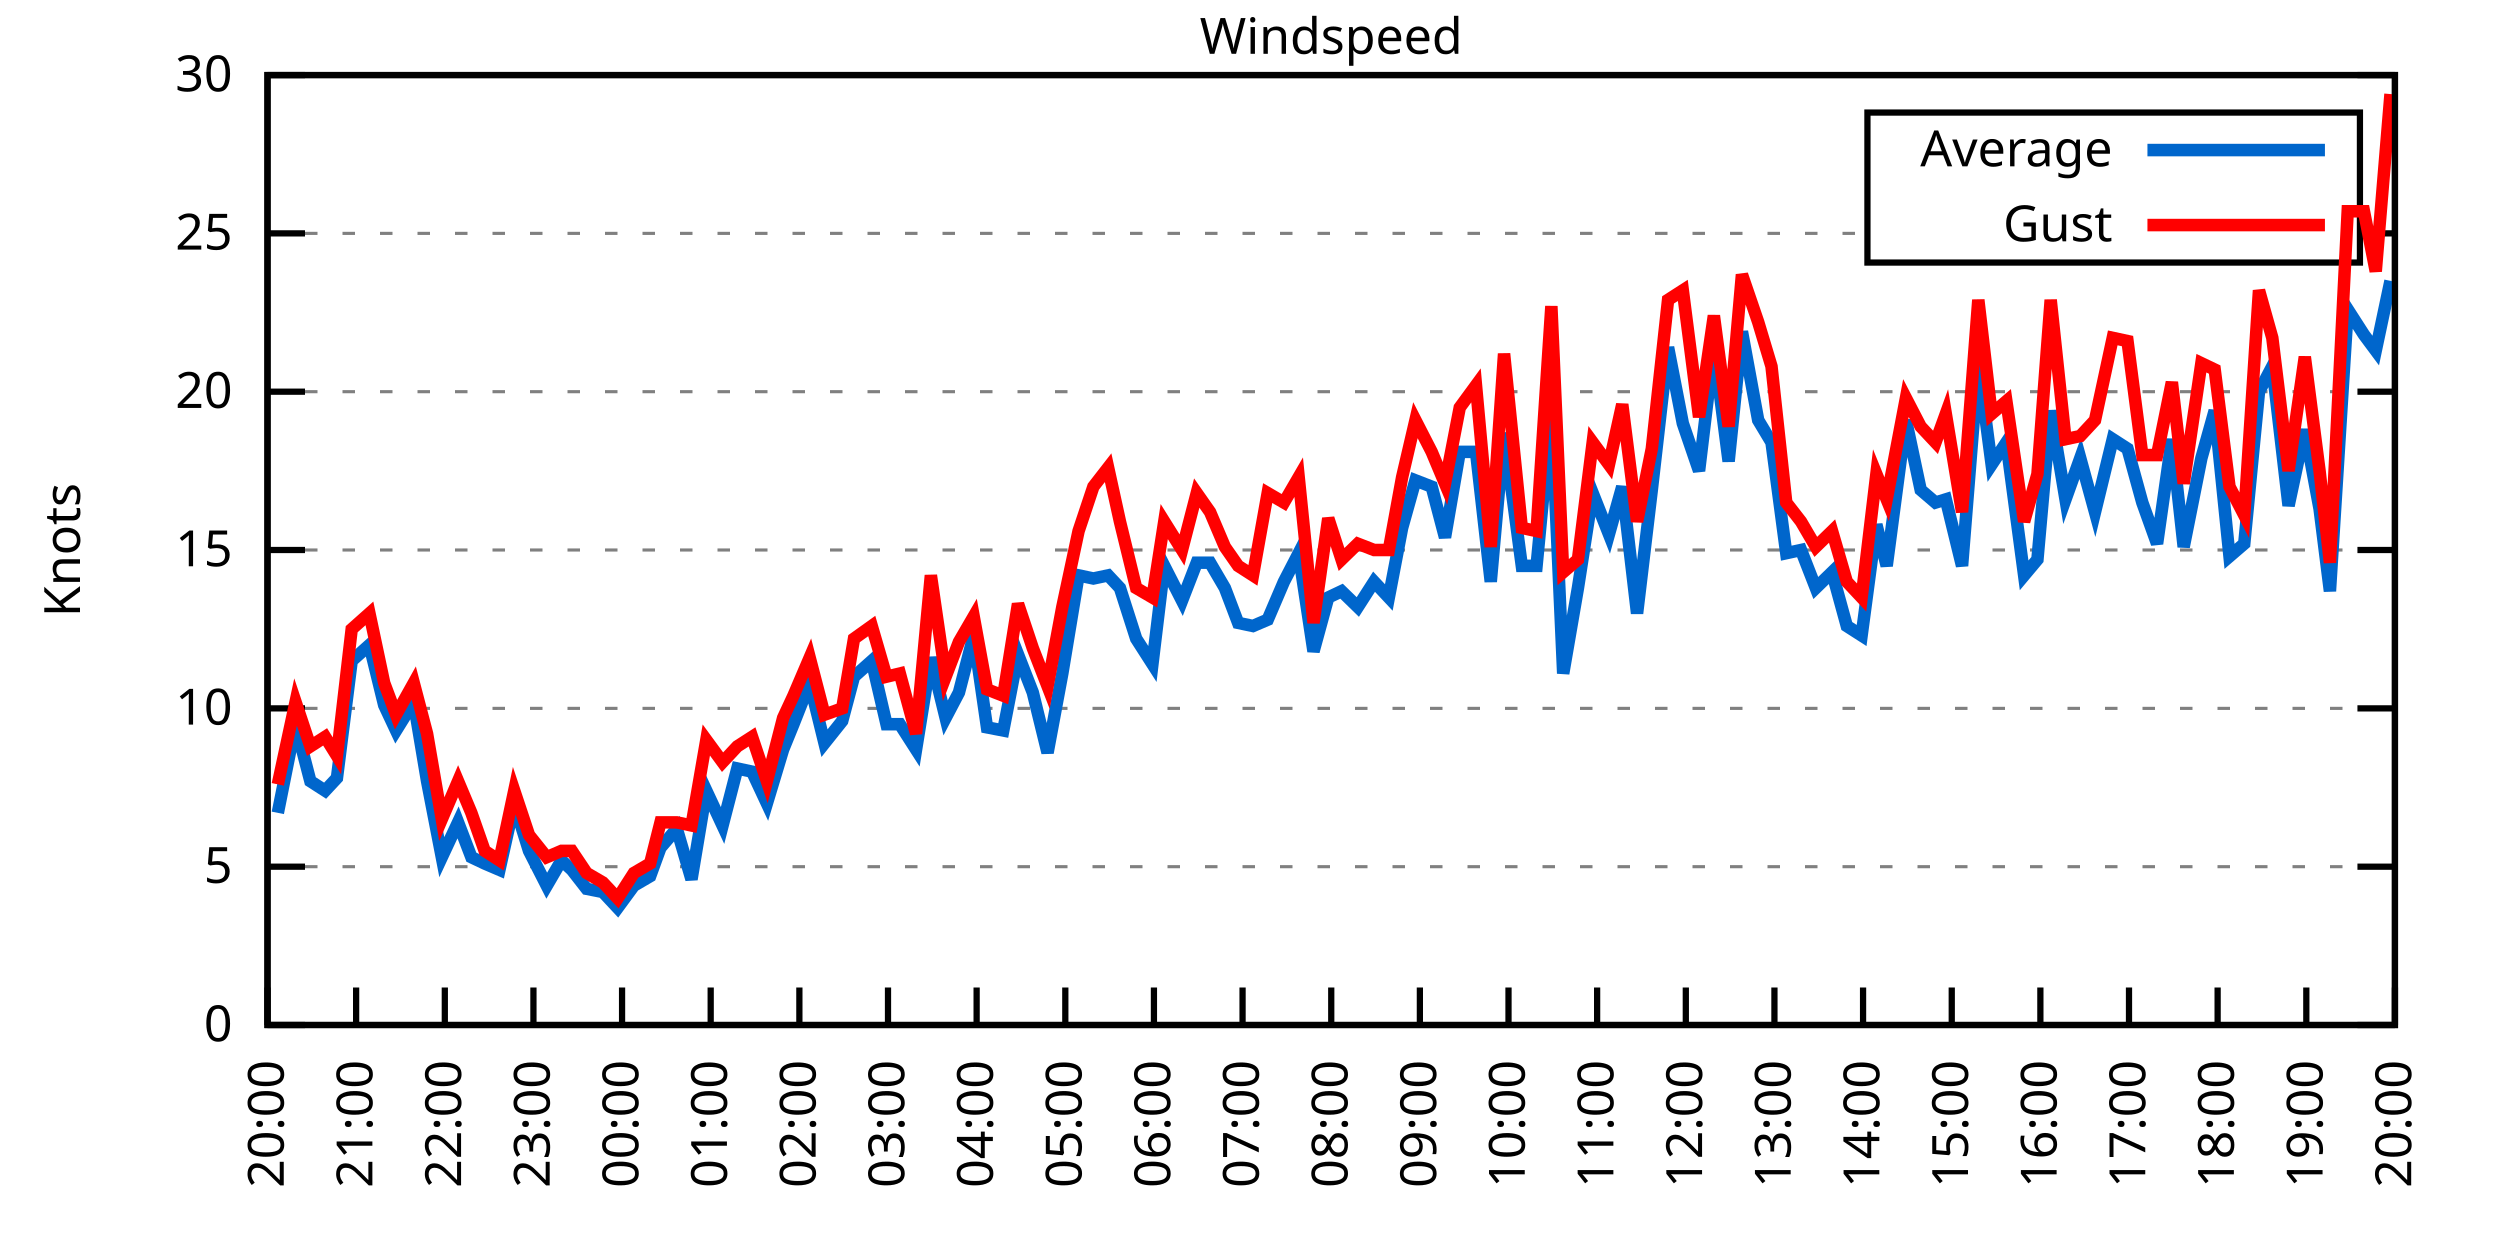
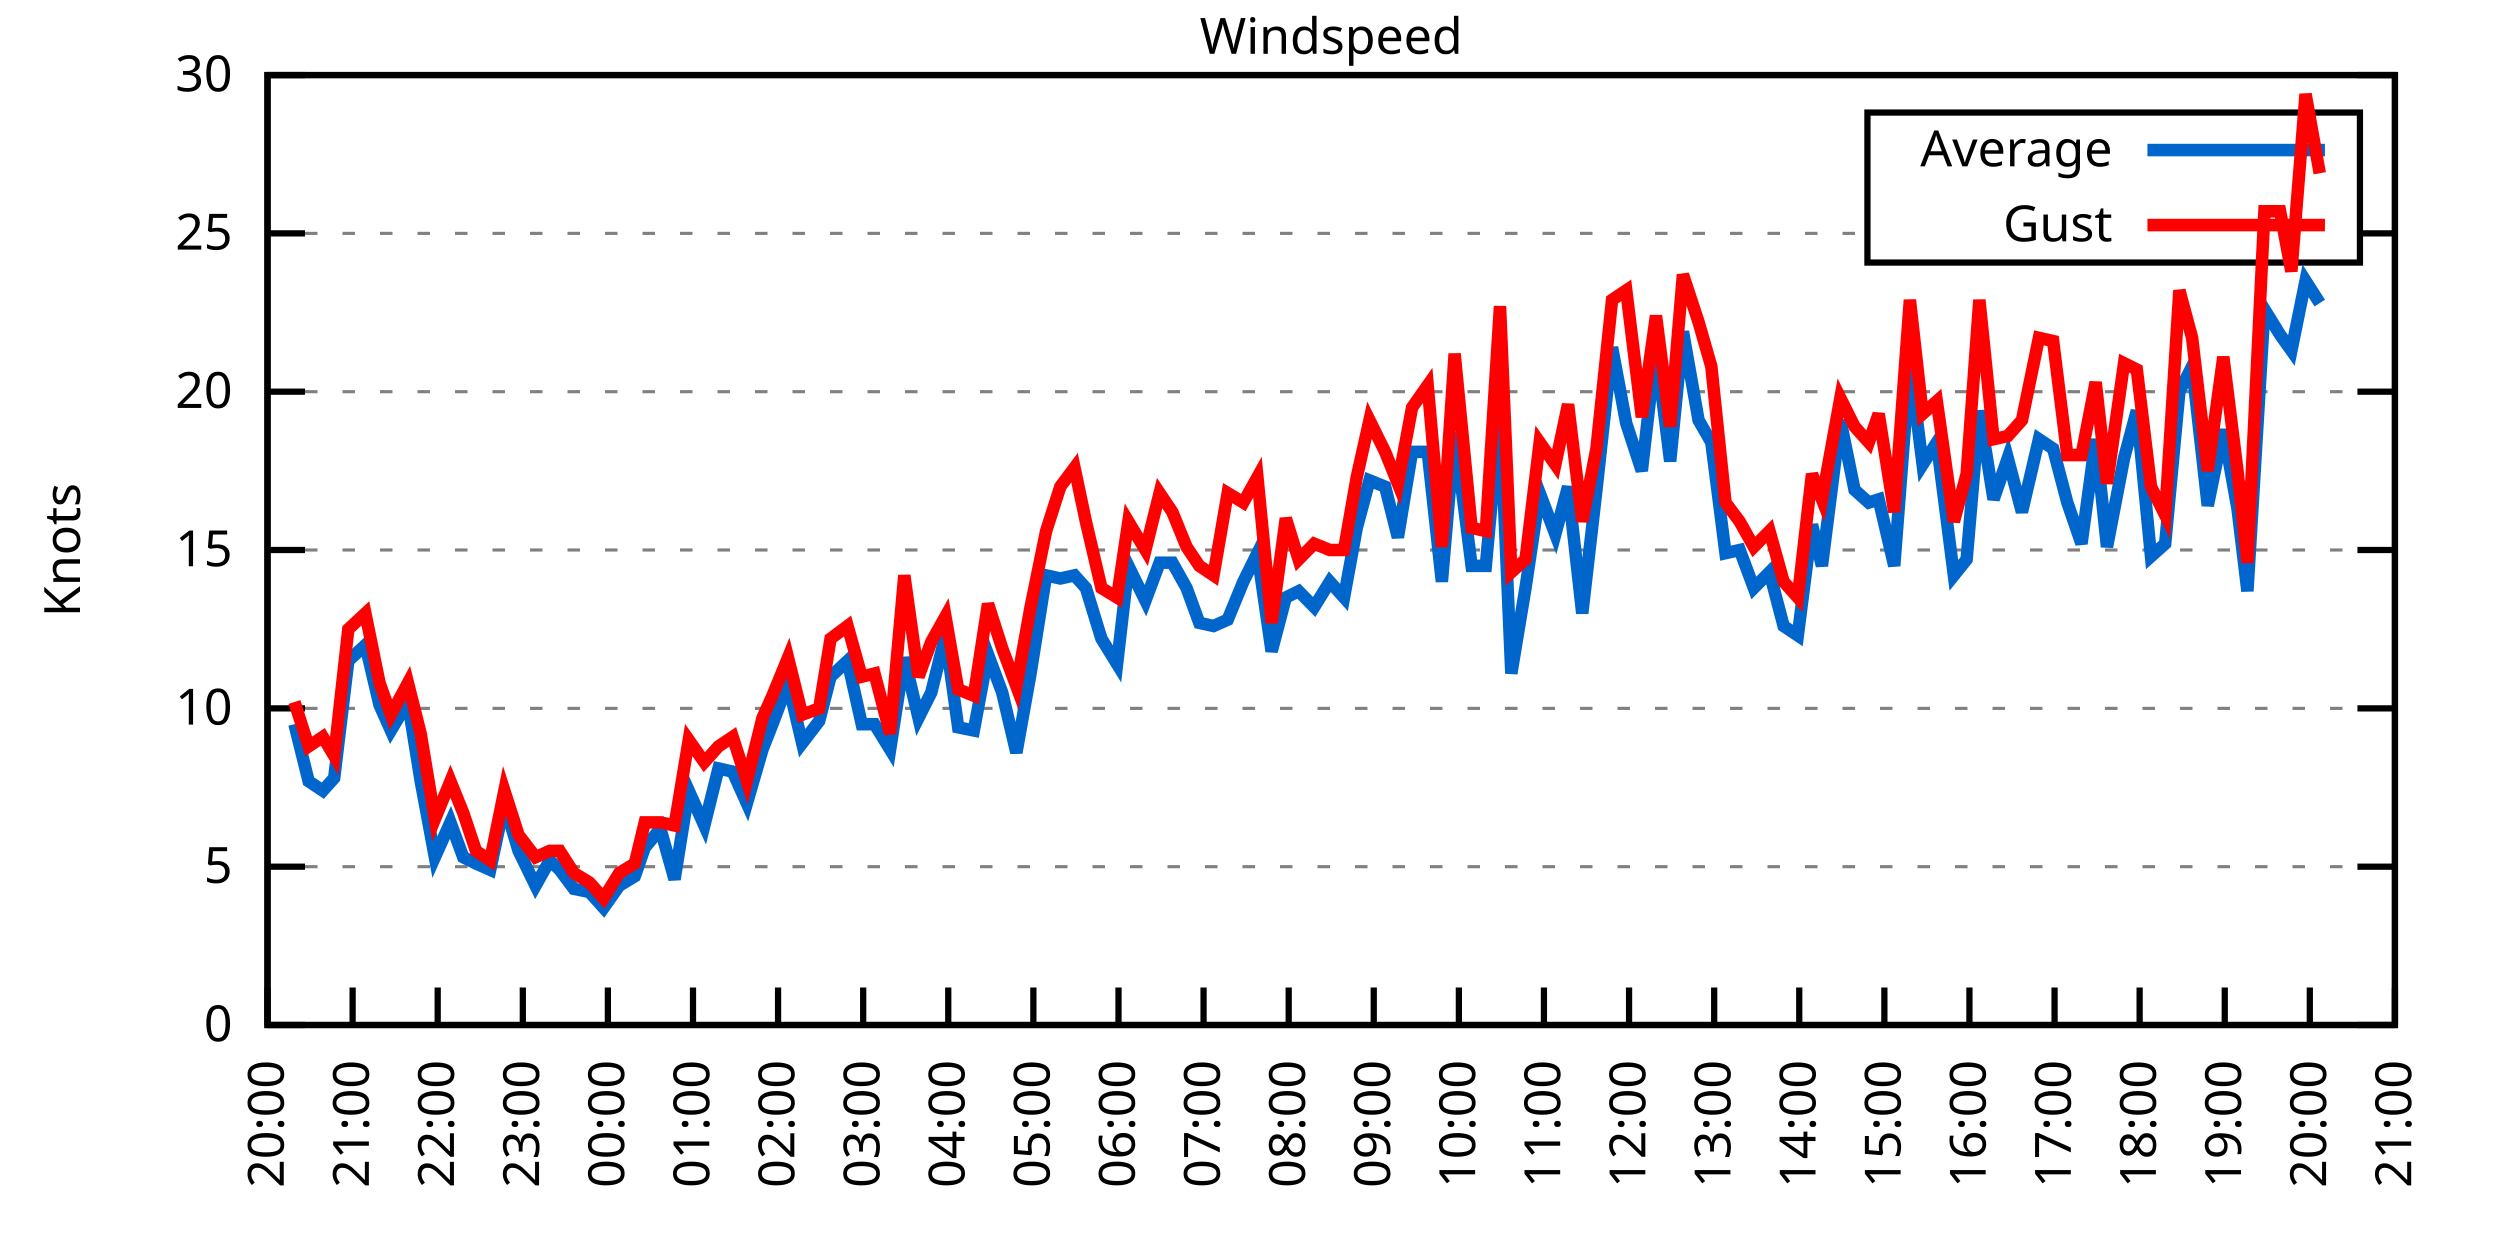
<svg xmlns="http://www.w3.org/2000/svg" xmlns:xlink="http://www.w3.org/1999/xlink" width="400" height="200" viewBox="0 0 400 200">
  <g id="gnuplot_canvas">
    <rect x="0" y="0" width="400" height="200" fill="none" />
    <defs>
      <circle id="gpDot" r="0.5" stroke-width="0.5" stroke="currentColor" />
      <path id="gpPt0" stroke-width="0.333" stroke="currentColor" d="M-1,0 h2 M0,-1 v2" />
      <path id="gpPt1" stroke-width="0.333" stroke="currentColor" d="M-1,-1 L1,1 M1,-1 L-1,1" />
      <path id="gpPt2" stroke-width="0.333" stroke="currentColor" d="M-1,0 L1,0 M0,-1 L0,1 M-1,-1 L1,1 M-1,1 L1,-1" />
      <rect id="gpPt3" stroke-width="0.333" stroke="currentColor" x="-1" y="-1" width="2" height="2" />
      <rect id="gpPt4" stroke-width="0.333" stroke="currentColor" fill="currentColor" x="-1" y="-1" width="2" height="2" />
      <circle id="gpPt5" stroke-width="0.333" stroke="currentColor" cx="0" cy="0" r="1" />
      <use xlink:href="#gpPt5" id="gpPt6" fill="currentColor" stroke="none" />
      <path id="gpPt7" stroke-width="0.333" stroke="currentColor" d="M0,-1.33 L-1.33,0.67 L1.33,0.67 z" />
      <use xlink:href="#gpPt7" id="gpPt8" fill="currentColor" stroke="none" />
      <use xlink:href="#gpPt7" id="gpPt9" stroke="currentColor" transform="rotate(180)" />
      <use xlink:href="#gpPt9" id="gpPt10" fill="currentColor" stroke="none" />
      <use xlink:href="#gpPt3" id="gpPt11" stroke="currentColor" transform="rotate(45)" />
      <use xlink:href="#gpPt11" id="gpPt12" fill="currentColor" stroke="none" />
      <path id="gpPt13" stroke-width="0.333" stroke="currentColor" d="M0,1.330 L1.265,0.411 L0.782,-1.067 L-0.782,-1.076 L-1.265,0.411 z" />
      <use xlink:href="#gpPt13" id="gpPt14" fill="currentColor" stroke="none" />
      <filter id="textbox" filterUnits="objectBoundingBox" x="0" y="0" height="1" width="1">
        <feFlood flood-color="white" flood-opacity="1" result="bgnd" />
        <feComposite in="SourceGraphic" in2="bgnd" operator="atop" />
      </filter>
      <filter id="greybox" filterUnits="objectBoundingBox" x="0" y="0" height="1" width="1">
        <feFlood flood-color="lightgrey" flood-opacity="1" result="grey" />
        <feComposite in="SourceGraphic" in2="grey" operator="atop" />
      </filter>
    </defs>
    <g fill="none" color="white" stroke="currentColor" stroke-width="1.00" stroke-linecap="butt" stroke-linejoin="miter">
</g>
    <g fill="none" color="black" stroke="currentColor" stroke-width="1.00" stroke-linecap="butt" stroke-linejoin="miter">
      <g stroke="none" shape-rendering="crispEdges">
        <polygon fill="rgb(255, 255, 255)" points="42.80,164.00 383.18,164.00 383.18,12.02 42.80,12.02 " />
      </g>
    </g>
    <g fill="none" color="black" stroke="currentColor" stroke-width="1.00" stroke-linecap="butt" stroke-linejoin="miter">
</g>
    <g fill="none" color="black" stroke="black" stroke-width="0.50" stroke-linecap="butt" stroke-linejoin="miter">
</g>
    <g fill="none" color="gray" stroke="currentColor" stroke-width="0.50" stroke-linecap="butt" stroke-linejoin="miter">
      <path stroke="gray" stroke-dasharray="2,4" class="gridline" d="M42.80,164.00 L383.19,164.00  " />
    </g>
    <g fill="none" color="gray" stroke="gray" stroke-width="1.00" stroke-linecap="butt" stroke-linejoin="miter">
</g>
    <g fill="none" color="black" stroke="currentColor" stroke-width="1.00" stroke-linecap="butt" stroke-linejoin="miter">
      <path stroke="black" d="M42.80,164.00 L48.80,164.00 M383.19,164.00 L377.19,164.00  " />
      <g transform="translate(37.20,166.60)" stroke="none" fill="black" font-family="Sans" font-size="8.00" text-anchor="end">
        <text>
          <tspan font-family="Sans"> 0</tspan>
        </text>
      </g>
    </g>
    <g fill="none" color="black" stroke="currentColor" stroke-width="1.00" stroke-linecap="butt" stroke-linejoin="miter">
</g>
    <g fill="none" color="black" stroke="black" stroke-width="0.50" stroke-linecap="butt" stroke-linejoin="miter">
</g>
    <g fill="none" color="gray" stroke="currentColor" stroke-width="0.50" stroke-linecap="butt" stroke-linejoin="miter">
      <path stroke="gray" stroke-dasharray="2,4" class="gridline" d="M42.80,138.67 L383.19,138.67  " />
    </g>
    <g fill="none" color="gray" stroke="gray" stroke-width="1.00" stroke-linecap="butt" stroke-linejoin="miter">
</g>
    <g fill="none" color="black" stroke="currentColor" stroke-width="1.00" stroke-linecap="butt" stroke-linejoin="miter">
      <path stroke="black" d="M42.80,138.67 L48.80,138.67 M383.19,138.67 L377.19,138.67  " />
      <g transform="translate(37.20,141.27)" stroke="none" fill="black" font-family="Sans" font-size="8.00" text-anchor="end">
        <text>
          <tspan font-family="Sans"> 5</tspan>
        </text>
      </g>
    </g>
    <g fill="none" color="black" stroke="currentColor" stroke-width="1.00" stroke-linecap="butt" stroke-linejoin="miter">
</g>
    <g fill="none" color="black" stroke="black" stroke-width="0.50" stroke-linecap="butt" stroke-linejoin="miter">
</g>
    <g fill="none" color="gray" stroke="currentColor" stroke-width="0.50" stroke-linecap="butt" stroke-linejoin="miter">
      <path stroke="gray" stroke-dasharray="2,4" class="gridline" d="M42.80,113.34 L383.19,113.34  " />
    </g>
    <g fill="none" color="gray" stroke="gray" stroke-width="1.00" stroke-linecap="butt" stroke-linejoin="miter">
</g>
    <g fill="none" color="black" stroke="currentColor" stroke-width="1.00" stroke-linecap="butt" stroke-linejoin="miter">
      <path stroke="black" d="M42.80,113.34 L48.80,113.34 M383.19,113.34 L377.19,113.34  " />
      <g transform="translate(37.20,115.94)" stroke="none" fill="black" font-family="Sans" font-size="8.00" text-anchor="end">
        <text>
          <tspan font-family="Sans"> 10</tspan>
        </text>
      </g>
    </g>
    <g fill="none" color="black" stroke="currentColor" stroke-width="1.00" stroke-linecap="butt" stroke-linejoin="miter">
</g>
    <g fill="none" color="black" stroke="black" stroke-width="0.50" stroke-linecap="butt" stroke-linejoin="miter">
</g>
    <g fill="none" color="gray" stroke="currentColor" stroke-width="0.50" stroke-linecap="butt" stroke-linejoin="miter">
      <path stroke="gray" stroke-dasharray="2,4" class="gridline" d="M42.80,88.00 L383.19,88.00  " />
    </g>
    <g fill="none" color="gray" stroke="gray" stroke-width="1.00" stroke-linecap="butt" stroke-linejoin="miter">
</g>
    <g fill="none" color="black" stroke="currentColor" stroke-width="1.00" stroke-linecap="butt" stroke-linejoin="miter">
      <path stroke="black" d="M42.80,88.00 L48.80,88.00 M383.19,88.00 L377.19,88.00  " />
      <g transform="translate(37.20,90.60)" stroke="none" fill="black" font-family="Sans" font-size="8.00" text-anchor="end">
        <text>
          <tspan font-family="Sans"> 15</tspan>
        </text>
      </g>
    </g>
    <g fill="none" color="black" stroke="currentColor" stroke-width="1.00" stroke-linecap="butt" stroke-linejoin="miter">
</g>
    <g fill="none" color="black" stroke="black" stroke-width="0.50" stroke-linecap="butt" stroke-linejoin="miter">
</g>
    <g fill="none" color="gray" stroke="currentColor" stroke-width="0.50" stroke-linecap="butt" stroke-linejoin="miter">
      <path stroke="gray" stroke-dasharray="2,4" class="gridline" d="M42.80,62.67 L383.19,62.67  " />
    </g>
    <g fill="none" color="gray" stroke="gray" stroke-width="1.00" stroke-linecap="butt" stroke-linejoin="miter">
</g>
    <g fill="none" color="black" stroke="currentColor" stroke-width="1.00" stroke-linecap="butt" stroke-linejoin="miter">
      <path stroke="black" d="M42.80,62.67 L48.80,62.67 M383.19,62.67 L377.19,62.67  " />
      <g transform="translate(37.20,65.27)" stroke="none" fill="black" font-family="Sans" font-size="8.00" text-anchor="end">
        <text>
          <tspan font-family="Sans"> 20</tspan>
        </text>
      </g>
    </g>
    <g fill="none" color="black" stroke="currentColor" stroke-width="1.00" stroke-linecap="butt" stroke-linejoin="miter">
</g>
    <g fill="none" color="black" stroke="black" stroke-width="0.50" stroke-linecap="butt" stroke-linejoin="miter">
</g>
    <g fill="none" color="gray" stroke="currentColor" stroke-width="0.50" stroke-linecap="butt" stroke-linejoin="miter">
      <path stroke="gray" stroke-dasharray="2,4" class="gridline" d="M42.80,37.34 L298.79,37.34 M377.59,37.34 L383.19,37.34  " />
    </g>
    <g fill="none" color="gray" stroke="gray" stroke-width="1.00" stroke-linecap="butt" stroke-linejoin="miter">
</g>
    <g fill="none" color="black" stroke="currentColor" stroke-width="1.00" stroke-linecap="butt" stroke-linejoin="miter">
      <path stroke="black" d="M42.80,37.34 L48.80,37.34 M383.19,37.34 L377.19,37.34  " />
      <g transform="translate(37.20,39.94)" stroke="none" fill="black" font-family="Sans" font-size="8.00" text-anchor="end">
        <text>
          <tspan font-family="Sans"> 25</tspan>
        </text>
      </g>
    </g>
    <g fill="none" color="black" stroke="currentColor" stroke-width="1.00" stroke-linecap="butt" stroke-linejoin="miter">
</g>
    <g fill="none" color="black" stroke="black" stroke-width="0.50" stroke-linecap="butt" stroke-linejoin="miter">
</g>
    <g fill="none" color="gray" stroke="currentColor" stroke-width="0.50" stroke-linecap="butt" stroke-linejoin="miter">
      <path stroke="gray" stroke-dasharray="2,4" class="gridline" d="M42.80,12.01 L383.19,12.01  " />
    </g>
    <g fill="none" color="gray" stroke="gray" stroke-width="1.00" stroke-linecap="butt" stroke-linejoin="miter">
</g>
    <g fill="none" color="black" stroke="currentColor" stroke-width="1.00" stroke-linecap="butt" stroke-linejoin="miter">
      <path stroke="black" d="M42.80,12.01 L48.80,12.01 M383.19,12.01 L377.19,12.01  " />
      <g transform="translate(37.20,14.61)" stroke="none" fill="black" font-family="Sans" font-size="8.00" text-anchor="end">
        <text>
          <tspan font-family="Sans"> 30</tspan>
        </text>
      </g>
    </g>
    <g fill="none" color="black" stroke="currentColor" stroke-width="1.00" stroke-linecap="butt" stroke-linejoin="miter">
      <path stroke="black" d="M42.80,164.00 L42.80,158.00  " />
      <g transform="translate(45.40,169.60) rotate(270.00)" stroke="none" fill="black" font-family="Sans" font-size="8.00" text-anchor="end">
        <text>
          <tspan font-family="Sans">20:00</tspan>
        </text>
      </g>
    </g>
    <g fill="none" color="black" stroke="currentColor" stroke-width="1.00" stroke-linecap="butt" stroke-linejoin="miter">
-       <path stroke="black" d="M56.98,164.00 L56.98,158.00  " />
-       <g transform="translate(59.58,169.60) rotate(270.00)" stroke="none" fill="black" font-family="Sans" font-size="8.00" text-anchor="end">
+       <path stroke="black" d="M56.42,164.00 L56.42,158.00  " />
+       <g transform="translate(59.02,169.60) rotate(270.00)" stroke="none" fill="black" font-family="Sans" font-size="8.00" text-anchor="end">
        <text>
          <tspan font-family="Sans">21:00</tspan>
        </text>
      </g>
    </g>
    <g fill="none" color="black" stroke="currentColor" stroke-width="1.00" stroke-linecap="butt" stroke-linejoin="miter">
-       <path stroke="black" d="M71.17,164.00 L71.17,158.00  " />
-       <g transform="translate(73.77,169.60) rotate(270.00)" stroke="none" fill="black" font-family="Sans" font-size="8.00" text-anchor="end">
+       <path stroke="black" d="M70.03,164.00 L70.03,158.00  " />
+       <g transform="translate(72.63,169.60) rotate(270.00)" stroke="none" fill="black" font-family="Sans" font-size="8.00" text-anchor="end">
        <text>
          <tspan font-family="Sans">22:00</tspan>
        </text>
      </g>
    </g>
    <g fill="none" color="black" stroke="currentColor" stroke-width="1.00" stroke-linecap="butt" stroke-linejoin="miter">
-       <path stroke="black" d="M85.35,164.00 L85.35,158.00  " />
-       <g transform="translate(87.95,169.60) rotate(270.00)" stroke="none" fill="black" font-family="Sans" font-size="8.00" text-anchor="end">
+       <path stroke="black" d="M83.65,164.00 L83.65,158.00  " />
+       <g transform="translate(86.25,169.60) rotate(270.00)" stroke="none" fill="black" font-family="Sans" font-size="8.00" text-anchor="end">
        <text>
          <tspan font-family="Sans">23:00</tspan>
        </text>
      </g>
    </g>
    <g fill="none" color="black" stroke="currentColor" stroke-width="1.00" stroke-linecap="butt" stroke-linejoin="miter">
-       <path stroke="black" d="M99.53,164.00 L99.53,158.00  " />
-       <g transform="translate(102.13,169.60) rotate(270.00)" stroke="none" fill="black" font-family="Sans" font-size="8.00" text-anchor="end">
+       <path stroke="black" d="M97.26,164.00 L97.26,158.00  " />
+       <g transform="translate(99.86,169.60) rotate(270.00)" stroke="none" fill="black" font-family="Sans" font-size="8.00" text-anchor="end">
        <text>
          <tspan font-family="Sans">00:00</tspan>
        </text>
      </g>
    </g>
    <g fill="none" color="black" stroke="currentColor" stroke-width="1.00" stroke-linecap="butt" stroke-linejoin="miter">
-       <path stroke="black" d="M113.71,164.00 L113.71,158.00  " />
-       <g transform="translate(116.31,169.60) rotate(270.00)" stroke="none" fill="black" font-family="Sans" font-size="8.00" text-anchor="end">
+       <path stroke="black" d="M110.88,164.00 L110.88,158.00  " />
+       <g transform="translate(113.48,169.60) rotate(270.00)" stroke="none" fill="black" font-family="Sans" font-size="8.00" text-anchor="end">
        <text>
          <tspan font-family="Sans">01:00</tspan>
        </text>
      </g>
    </g>
    <g fill="none" color="black" stroke="currentColor" stroke-width="1.00" stroke-linecap="butt" stroke-linejoin="miter">
-       <path stroke="black" d="M127.90,164.00 L127.90,158.00  " />
-       <g transform="translate(130.50,169.60) rotate(270.00)" stroke="none" fill="black" font-family="Sans" font-size="8.00" text-anchor="end">
+       <path stroke="black" d="M124.49,164.00 L124.49,158.00  " />
+       <g transform="translate(127.09,169.60) rotate(270.00)" stroke="none" fill="black" font-family="Sans" font-size="8.00" text-anchor="end">
        <text>
          <tspan font-family="Sans">02:00</tspan>
        </text>
      </g>
    </g>
    <g fill="none" color="black" stroke="currentColor" stroke-width="1.00" stroke-linecap="butt" stroke-linejoin="miter">
-       <path stroke="black" d="M142.08,164.00 L142.08,158.00  " />
-       <g transform="translate(144.68,169.60) rotate(270.00)" stroke="none" fill="black" font-family="Sans" font-size="8.00" text-anchor="end">
+       <path stroke="black" d="M138.11,164.00 L138.11,158.00  " />
+       <g transform="translate(140.71,169.60) rotate(270.00)" stroke="none" fill="black" font-family="Sans" font-size="8.00" text-anchor="end">
        <text>
          <tspan font-family="Sans">03:00</tspan>
        </text>
      </g>
    </g>
    <g fill="none" color="black" stroke="currentColor" stroke-width="1.00" stroke-linecap="butt" stroke-linejoin="miter">
-       <path stroke="black" d="M156.26,164.00 L156.26,158.00  " />
-       <g transform="translate(158.86,169.60) rotate(270.00)" stroke="none" fill="black" font-family="Sans" font-size="8.00" text-anchor="end">
+       <path stroke="black" d="M151.72,164.00 L151.72,158.00  " />
+       <g transform="translate(154.32,169.60) rotate(270.00)" stroke="none" fill="black" font-family="Sans" font-size="8.00" text-anchor="end">
        <text>
          <tspan font-family="Sans">04:00</tspan>
        </text>
      </g>
    </g>
    <g fill="none" color="black" stroke="currentColor" stroke-width="1.00" stroke-linecap="butt" stroke-linejoin="miter">
-       <path stroke="black" d="M170.45,164.00 L170.45,158.00  " />
-       <g transform="translate(173.05,169.60) rotate(270.00)" stroke="none" fill="black" font-family="Sans" font-size="8.00" text-anchor="end">
+       <path stroke="black" d="M165.34,164.00 L165.34,158.00  " />
+       <g transform="translate(167.94,169.60) rotate(270.00)" stroke="none" fill="black" font-family="Sans" font-size="8.00" text-anchor="end">
        <text>
          <tspan font-family="Sans">05:00</tspan>
        </text>
      </g>
    </g>
    <g fill="none" color="black" stroke="currentColor" stroke-width="1.00" stroke-linecap="butt" stroke-linejoin="miter">
-       <path stroke="black" d="M184.63,164.00 L184.63,158.00  " />
-       <g transform="translate(187.23,169.60) rotate(270.00)" stroke="none" fill="black" font-family="Sans" font-size="8.00" text-anchor="end">
+       <path stroke="black" d="M178.96,164.00 L178.96,158.00  " />
+       <g transform="translate(181.56,169.60) rotate(270.00)" stroke="none" fill="black" font-family="Sans" font-size="8.00" text-anchor="end">
        <text>
          <tspan font-family="Sans">06:00</tspan>
        </text>
      </g>
    </g>
    <g fill="none" color="black" stroke="currentColor" stroke-width="1.00" stroke-linecap="butt" stroke-linejoin="miter">
-       <path stroke="black" d="M198.81,164.00 L198.81,158.00  " />
-       <g transform="translate(201.41,169.60) rotate(270.00)" stroke="none" fill="black" font-family="Sans" font-size="8.00" text-anchor="end">
+       <path stroke="black" d="M192.57,164.00 L192.57,158.00  " />
+       <g transform="translate(195.17,169.60) rotate(270.00)" stroke="none" fill="black" font-family="Sans" font-size="8.00" text-anchor="end">
        <text>
          <tspan font-family="Sans">07:00</tspan>
        </text>
      </g>
    </g>
    <g fill="none" color="black" stroke="currentColor" stroke-width="1.00" stroke-linecap="butt" stroke-linejoin="miter">
-       <path stroke="black" d="M213.00,164.00 L213.00,158.00  " />
-       <g transform="translate(215.60,169.60) rotate(270.00)" stroke="none" fill="black" font-family="Sans" font-size="8.00" text-anchor="end">
+       <path stroke="black" d="M206.19,164.00 L206.19,158.00  " />
+       <g transform="translate(208.79,169.60) rotate(270.00)" stroke="none" fill="black" font-family="Sans" font-size="8.00" text-anchor="end">
        <text>
          <tspan font-family="Sans">08:00</tspan>
        </text>
      </g>
    </g>
    <g fill="none" color="black" stroke="currentColor" stroke-width="1.00" stroke-linecap="butt" stroke-linejoin="miter">
-       <path stroke="black" d="M227.18,164.00 L227.18,158.00  " />
-       <g transform="translate(229.78,169.60) rotate(270.00)" stroke="none" fill="black" font-family="Sans" font-size="8.00" text-anchor="end">
+       <path stroke="black" d="M219.80,164.00 L219.80,158.00  " />
+       <g transform="translate(222.40,169.60) rotate(270.00)" stroke="none" fill="black" font-family="Sans" font-size="8.00" text-anchor="end">
        <text>
          <tspan font-family="Sans">09:00</tspan>
        </text>
      </g>
    </g>
    <g fill="none" color="black" stroke="currentColor" stroke-width="1.00" stroke-linecap="butt" stroke-linejoin="miter">
-       <path stroke="black" d="M241.36,164.00 L241.36,158.00  " />
-       <g transform="translate(243.96,169.60) rotate(270.00)" stroke="none" fill="black" font-family="Sans" font-size="8.00" text-anchor="end">
+       <path stroke="black" d="M233.42,164.00 L233.42,158.00  " />
+       <g transform="translate(236.02,169.60) rotate(270.00)" stroke="none" fill="black" font-family="Sans" font-size="8.00" text-anchor="end">
        <text>
          <tspan font-family="Sans">10:00</tspan>
        </text>
      </g>
    </g>
    <g fill="none" color="black" stroke="currentColor" stroke-width="1.00" stroke-linecap="butt" stroke-linejoin="miter">
-       <path stroke="black" d="M255.54,164.00 L255.54,158.00  " />
-       <g transform="translate(258.14,169.60) rotate(270.00)" stroke="none" fill="black" font-family="Sans" font-size="8.00" text-anchor="end">
+       <path stroke="black" d="M247.03,164.00 L247.03,158.00  " />
+       <g transform="translate(249.63,169.60) rotate(270.00)" stroke="none" fill="black" font-family="Sans" font-size="8.00" text-anchor="end">
        <text>
          <tspan font-family="Sans">11:00</tspan>
        </text>
      </g>
    </g>
    <g fill="none" color="black" stroke="currentColor" stroke-width="1.00" stroke-linecap="butt" stroke-linejoin="miter">
-       <path stroke="black" d="M269.73,164.00 L269.73,158.00  " />
-       <g transform="translate(272.33,169.60) rotate(270.00)" stroke="none" fill="black" font-family="Sans" font-size="8.00" text-anchor="end">
+       <path stroke="black" d="M260.65,164.00 L260.65,158.00  " />
+       <g transform="translate(263.25,169.60) rotate(270.00)" stroke="none" fill="black" font-family="Sans" font-size="8.00" text-anchor="end">
        <text>
          <tspan font-family="Sans">12:00</tspan>
        </text>
      </g>
    </g>
    <g fill="none" color="black" stroke="currentColor" stroke-width="1.00" stroke-linecap="butt" stroke-linejoin="miter">
-       <path stroke="black" d="M283.91,164.00 L283.91,158.00  " />
-       <g transform="translate(286.51,169.60) rotate(270.00)" stroke="none" fill="black" font-family="Sans" font-size="8.00" text-anchor="end">
+       <path stroke="black" d="M274.27,164.00 L274.27,158.00  " />
+       <g transform="translate(276.87,169.60) rotate(270.00)" stroke="none" fill="black" font-family="Sans" font-size="8.00" text-anchor="end">
        <text>
          <tspan font-family="Sans">13:00</tspan>
        </text>
      </g>
    </g>
    <g fill="none" color="black" stroke="currentColor" stroke-width="1.00" stroke-linecap="butt" stroke-linejoin="miter">
-       <path stroke="black" d="M298.09,164.00 L298.09,158.00  " />
-       <g transform="translate(300.69,169.60) rotate(270.00)" stroke="none" fill="black" font-family="Sans" font-size="8.00" text-anchor="end">
+       <path stroke="black" d="M287.88,164.00 L287.88,158.00  " />
+       <g transform="translate(290.48,169.60) rotate(270.00)" stroke="none" fill="black" font-family="Sans" font-size="8.00" text-anchor="end">
        <text>
          <tspan font-family="Sans">14:00</tspan>
        </text>
      </g>
    </g>
    <g fill="none" color="black" stroke="currentColor" stroke-width="1.00" stroke-linecap="butt" stroke-linejoin="miter">
-       <path stroke="black" d="M312.28,164.00 L312.28,158.00  " />
-       <g transform="translate(314.88,169.60) rotate(270.00)" stroke="none" fill="black" font-family="Sans" font-size="8.00" text-anchor="end">
+       <path stroke="black" d="M301.50,164.00 L301.50,158.00  " />
+       <g transform="translate(304.10,169.60) rotate(270.00)" stroke="none" fill="black" font-family="Sans" font-size="8.00" text-anchor="end">
        <text>
          <tspan font-family="Sans">15:00</tspan>
        </text>
      </g>
    </g>
    <g fill="none" color="black" stroke="currentColor" stroke-width="1.00" stroke-linecap="butt" stroke-linejoin="miter">
-       <path stroke="black" d="M326.46,164.00 L326.46,158.00  " />
-       <g transform="translate(329.06,169.60) rotate(270.00)" stroke="none" fill="black" font-family="Sans" font-size="8.00" text-anchor="end">
+       <path stroke="black" d="M315.11,164.00 L315.11,158.00  " />
+       <g transform="translate(317.71,169.60) rotate(270.00)" stroke="none" fill="black" font-family="Sans" font-size="8.00" text-anchor="end">
        <text>
          <tspan font-family="Sans">16:00</tspan>
        </text>
      </g>
    </g>
    <g fill="none" color="black" stroke="currentColor" stroke-width="1.00" stroke-linecap="butt" stroke-linejoin="miter">
-       <path stroke="black" d="M340.64,164.00 L340.64,158.00  " />
-       <g transform="translate(343.24,169.60) rotate(270.00)" stroke="none" fill="black" font-family="Sans" font-size="8.00" text-anchor="end">
+       <path stroke="black" d="M328.73,164.00 L328.73,158.00  " />
+       <g transform="translate(331.33,169.60) rotate(270.00)" stroke="none" fill="black" font-family="Sans" font-size="8.00" text-anchor="end">
        <text>
          <tspan font-family="Sans">17:00</tspan>
        </text>
      </g>
    </g>
    <g fill="none" color="black" stroke="currentColor" stroke-width="1.00" stroke-linecap="butt" stroke-linejoin="miter">
-       <path stroke="black" d="M354.82,164.00 L354.82,158.00  " />
-       <g transform="translate(357.42,169.60) rotate(270.00)" stroke="none" fill="black" font-family="Sans" font-size="8.00" text-anchor="end">
+       <path stroke="black" d="M342.34,164.00 L342.34,158.00  " />
+       <g transform="translate(344.94,169.60) rotate(270.00)" stroke="none" fill="black" font-family="Sans" font-size="8.00" text-anchor="end">
        <text>
          <tspan font-family="Sans">18:00</tspan>
        </text>
      </g>
    </g>
    <g fill="none" color="black" stroke="currentColor" stroke-width="1.00" stroke-linecap="butt" stroke-linejoin="miter">
-       <path stroke="black" d="M369.01,164.00 L369.01,158.00  " />
-       <g transform="translate(371.61,169.60) rotate(270.00)" stroke="none" fill="black" font-family="Sans" font-size="8.00" text-anchor="end">
+       <path stroke="black" d="M355.96,164.00 L355.96,158.00  " />
+       <g transform="translate(358.56,169.60) rotate(270.00)" stroke="none" fill="black" font-family="Sans" font-size="8.00" text-anchor="end">
        <text>
          <tspan font-family="Sans">19:00</tspan>
+         </text>
+       </g>
+     </g>
+     <g fill="none" color="black" stroke="currentColor" stroke-width="1.00" stroke-linecap="butt" stroke-linejoin="miter">
+       <path stroke="black" d="M369.57,164.00 L369.57,158.00  " />
+       <g transform="translate(372.17,169.60) rotate(270.00)" stroke="none" fill="black" font-family="Sans" font-size="8.00" text-anchor="end">
+         <text>
+           <tspan font-family="Sans">20:00</tspan>
        </text>
      </g>
    </g>
    <g fill="none" color="black" stroke="currentColor" stroke-width="1.00" stroke-linecap="butt" stroke-linejoin="miter">
      <path stroke="black" d="M383.19,164.00 L383.19,158.00  " />
      <g transform="translate(385.79,169.60) rotate(270.00)" stroke="none" fill="black" font-family="Sans" font-size="8.00" text-anchor="end">
        <text>
-           <tspan font-family="Sans">20:00</tspan>
+           <tspan font-family="Sans">21:00</tspan>
        </text>
      </g>
    </g>
    <g fill="none" color="black" stroke="currentColor" stroke-width="1.00" stroke-linecap="butt" stroke-linejoin="miter">
</g>
    <g fill="none" color="black" stroke="currentColor" stroke-width="1.00" stroke-linecap="butt" stroke-linejoin="miter">
      <path stroke="black" d="M42.80,12.01 L42.80,164.00 L383.19,164.00 L383.19,12.01 L42.80,12.01 Z  " />
    </g>
    <g fill="none" color="black" stroke="currentColor" stroke-width="1.00" stroke-linecap="butt" stroke-linejoin="miter">
</g>
    <g fill="none" color="black" stroke="currentColor" stroke-width="1.00" stroke-linecap="butt" stroke-linejoin="miter">
      <path stroke="black" d="M298.79,42.01 L298.79,18.01 L377.59,18.01 L377.59,42.01 L298.79,42.01 Z  " />
    </g>
    <g id="Windspeed_plot_1">
      <g fill="none" color="white" stroke="black" stroke-width="2.00" stroke-linecap="butt" stroke-linejoin="miter">
</g>
      <g fill="none" color="black" stroke="currentColor" stroke-width="2.00" stroke-linecap="butt" stroke-linejoin="miter">
        <g transform="translate(337.99,26.61)" stroke="none" fill="black" font-family="Sans" font-size="8.00" text-anchor="end">
          <text>
            <tspan font-family="Sans">Average</tspan>
          </text>
        </g>
      </g>
      <g fill="none" color="black" stroke="currentColor" stroke-width="2.00" stroke-linecap="butt" stroke-linejoin="miter">
-         <path stroke="rgb(  0, 102, 204)" d="M343.59,24.01 L371.99,24.01 M44.45,130.06 L47.29,115.87 L49.66,124.99 L52.02,126.51 L53.91,124.48 L56.27,105.74   L59.11,103.20 L61.47,112.83 L63.37,116.88 L66.20,112.32 L68.33,124.99 L70.69,137.15 L73.29,131.58 L75.42,137.15   L77.55,138.16 L79.91,139.17 L82.28,128.54 L84.64,136.14 L87.48,141.71 L89.84,137.66 L91.49,139.17 L93.86,142.21   L96.46,142.72 L98.82,145.25 L101.42,141.71 L104.02,140.19 L105.68,135.63 L108.28,132.59 L110.64,140.69 L113.01,126.51   L115.61,132.08 L117.97,122.96 L120.33,123.47 L122.70,128.54 L125.30,119.92 L126.95,115.87 L129.55,109.28 L131.92,118.91   L134.75,115.36 L136.64,108.27 L139.48,105.74 L141.84,115.87 L143.97,115.87 L146.57,119.92 L148.94,105.23 L151.30,114.86   L153.43,110.80 L155.79,101.68 L157.92,116.38 L160.52,116.88 L162.88,104.72 L165.25,110.80 L167.61,120.43 L169.97,107.76   L172.57,92.06 L174.94,92.56 L177.30,92.06 L179.19,94.08 L181.79,102.19 L184.39,106.24 L186.28,90.54 L189.12,96.11   L191.48,90.03 L193.61,90.03 L195.98,94.08 L198.10,99.66 L200.47,100.16 L202.83,99.15 L205.43,93.07 L207.79,88.51   L210.16,104.22 L212.52,95.60 L214.65,94.59 L217.25,97.12 L219.85,93.07 L222.21,95.60 L224.34,84.46 L226.47,76.86   L229.07,77.87 L231.20,85.98 L233.56,72.30 L236.16,72.30 L238.52,93.07 L240.65,69.26 L243.49,90.54 L245.85,90.54   L248.22,65.71 L250.11,107.76 L252.47,94.08 L254.83,78.89 L257.43,85.47 L259.56,77.87 L261.93,98.14 L264.29,78.38   L266.89,55.58 L269.25,67.74 L271.85,75.34 L274.22,55.58 L276.58,73.82 L278.71,53.05 L281.31,67.23 L283.44,70.78   L285.80,88.51 L288.16,88.00 L290.53,94.08 L293.13,91.55 L295.49,100.16 L297.86,101.68 L300.22,83.95 L301.87,90.54   L304.95,67.23 L307.31,78.38 L309.68,80.41 L311.33,79.90 L313.93,90.54 L316.53,58.11 L318.66,74.33 L321.02,70.78   L323.86,92.06 L325.99,89.52 L328.11,65.71 L330.48,79.90 L332.84,73.31 L335.20,81.93 L338.04,70.27 L340.40,71.79   L342.77,80.41 L345.13,86.99 L347.50,70.27 L349.39,87.50 L352.22,73.31 L354.35,65.71 L356.72,89.02 L359.08,86.99   L361.44,62.67 L363.57,58.62 L366.17,80.91 L368.77,68.75 L371.13,81.42 L372.79,94.59 L375.63,49.50 L378.23,53.55   L380.12,56.09 L382.48,44.94  " />
+         <path stroke="rgb(  0, 102, 204)" d="M343.59,24.01 L371.99,24.01 M47.11,115.87 L49.38,124.99 L51.65,126.51 L53.47,124.48 L55.73,105.74 L58.46,103.20   L60.73,112.83 L62.54,116.88 L65.27,112.32 L67.31,124.99 L69.58,137.15 L72.07,131.58 L74.12,137.15 L76.16,138.16   L78.43,139.17 L80.70,128.54 L82.97,136.14 L85.69,141.71 L87.96,137.66 L89.55,139.17 L91.82,142.21 L94.31,142.72   L96.58,145.25 L99.08,141.71 L101.57,140.19 L103.16,135.63 L105.66,132.59 L107.93,140.69 L110.20,126.51 L112.69,132.08   L114.96,122.96 L117.23,123.47 L119.50,128.54 L122.00,119.92 L123.59,115.87 L126.08,109.28 L128.35,118.91 L131.07,115.36   L132.89,108.27 L135.61,105.74 L137.88,115.87 L139.92,115.87 L142.42,119.92 L144.69,105.23 L146.96,114.86 L149.00,110.80   L151.27,101.68 L153.31,116.38 L155.81,116.88 L158.08,104.72 L160.35,110.80 L162.62,120.43 L164.89,107.76 L167.38,92.06   L169.65,92.56 L171.92,92.06 L173.74,94.08 L176.23,102.19 L178.73,106.24 L180.54,90.54 L183.27,96.11 L185.54,90.03   L187.58,90.03 L189.85,94.08 L191.89,99.66 L194.16,100.16 L196.43,99.15 L198.93,93.07 L201.19,88.51 L203.46,104.22   L205.73,95.60 L207.78,94.59 L210.27,97.12 L212.77,93.07 L215.04,95.60 L217.08,84.46 L219.12,76.86 L221.62,77.87   L223.66,85.98 L225.93,72.30 L228.43,72.30 L230.70,93.07 L232.74,69.26 L235.46,90.54 L237.73,90.54 L240.00,65.71   L241.81,107.76 L244.08,94.08 L246.35,78.89 L248.85,85.47 L250.89,77.87 L253.16,98.14 L255.43,78.38 L257.93,55.58   L260.20,67.74 L262.69,75.34 L264.96,55.58 L267.23,73.82 L269.27,53.05 L271.77,67.23 L273.81,70.78 L276.08,88.51   L278.35,88.00 L280.62,94.08 L283.12,91.55 L285.38,100.16 L287.65,101.68 L289.92,83.95 L291.51,90.54 L294.46,67.23   L296.73,78.38 L299.00,80.41 L300.59,79.90 L303.08,90.54 L305.58,58.11 L307.62,74.33 L309.89,70.78 L312.62,92.06   L314.66,89.52 L316.70,65.71 L318.97,79.90 L321.24,73.31 L323.51,81.93 L326.23,70.27 L328.50,71.79 L330.77,80.41   L333.04,86.99 L335.31,70.27 L337.12,87.50 L339.85,73.31 L341.89,65.71 L344.16,89.02 L346.43,86.99 L348.70,62.67   L350.74,58.62 L353.24,80.91 L355.73,68.75 L358.00,81.42 L359.59,94.59 L362.31,49.50 L364.81,53.55 L366.62,56.09   L368.89,44.94 L371.16,48.49  " />
      </g>
    </g>
    <g id="Windspeed_plot_2">
      <g fill="none" color="black" stroke="currentColor" stroke-width="2.00" stroke-linecap="butt" stroke-linejoin="miter">
        <g transform="translate(337.99,38.61)" stroke="none" fill="black" font-family="Sans" font-size="8.00" text-anchor="end">
          <text>
            <tspan font-family="Sans">Gust</tspan>
          </text>
        </g>
      </g>
      <g fill="none" color="black" stroke="currentColor" stroke-width="2.00" stroke-linecap="butt" stroke-linejoin="miter">
-         <path stroke="rgb(255,   0,   0)" d="M343.59,36.01 L371.99,36.01 M44.45,125.50 L47.29,112.32 L49.66,119.42 L52.02,117.90 L53.91,120.94 L56.27,100.67   L59.11,98.14 L61.47,109.28 L63.37,114.35 L66.20,109.28 L68.33,117.39 L70.69,131.07 L73.29,124.99 L75.42,130.06   L77.55,136.14 L79.91,137.66 L82.28,126.51 L84.64,133.60 L87.48,137.15 L89.84,136.14 L91.49,136.14 L93.86,139.68   L96.46,141.20 L98.82,143.73 L101.42,139.68 L104.02,138.16 L105.68,131.58 L108.28,131.58 L110.64,132.08 L113.01,118.40   L115.61,121.95 L117.97,119.42 L120.33,117.90 L122.70,124.99 L125.30,114.86 L126.95,111.31 L129.55,105.23 L131.92,114.35   L134.75,113.34 L136.64,102.19 L139.48,100.16 L141.84,108.27 L143.97,107.76 L146.57,117.39 L148.94,92.06 L151.30,108.27   L153.43,102.70 L155.79,98.64 L157.92,110.30 L160.52,111.31 L162.88,96.62 L165.25,103.71 L167.61,109.79 L169.97,97.12   L172.57,84.97 L174.94,77.87 L177.30,74.83 L179.19,83.45 L181.79,94.08 L184.39,95.60 L186.28,83.45 L189.12,88.00   L191.48,78.89 L193.61,81.93 L195.98,87.50 L198.10,90.54 L200.47,92.06 L202.83,78.89 L205.43,80.41 L207.79,76.35   L210.16,99.66 L212.52,82.94 L214.65,89.52 L217.25,86.99 L219.85,88.00 L222.21,88.00 L224.34,76.35 L226.47,67.23   L229.07,72.30 L231.20,77.37 L233.56,65.21 L236.16,61.66 L238.52,87.50 L240.65,56.59 L243.49,84.46 L245.85,84.97   L248.22,48.99 L250.11,91.55 L252.47,89.52 L254.83,70.78 L257.43,74.33 L259.56,64.70 L261.93,83.45 L264.29,71.79   L266.89,47.98 L269.25,46.46 L271.85,66.73 L274.22,50.51 L276.58,68.25 L278.71,43.93 L281.31,51.53 L283.44,58.62   L285.80,80.41 L288.16,83.45 L290.53,87.50 L293.13,84.97 L295.49,93.07 L297.86,95.60 L300.22,75.85 L301.87,79.90   L304.95,63.69 L307.31,68.25 L309.68,70.78 L311.33,66.22 L313.93,81.93 L316.53,47.98 L318.66,66.22 L321.02,64.19   L323.86,83.45 L325.99,75.85 L328.11,47.98 L330.48,70.27 L332.84,69.77 L335.20,67.23 L338.04,54.06 L340.40,54.57   L342.77,72.81 L345.13,72.81 L347.50,61.15 L349.39,77.37 L352.22,58.11 L354.35,59.13 L356.72,77.87 L359.08,82.43   L361.44,46.46 L363.57,54.06 L366.17,75.34 L368.77,57.10 L371.13,75.34 L372.79,90.03 L375.63,33.80 L378.23,33.80   L380.12,43.42 L382.48,15.05  " />
+         <path stroke="rgb(255,   0,   0)" d="M343.59,36.01 L371.99,36.01 M47.11,112.32 L49.38,119.42 L51.65,117.90 L53.47,120.94 L55.73,100.67 L58.46,98.14   L60.73,109.28 L62.54,114.35 L65.27,109.28 L67.31,117.39 L69.58,131.07 L72.07,124.99 L74.12,130.06 L76.16,136.14   L78.43,137.66 L80.70,126.51 L82.97,133.60 L85.69,137.15 L87.96,136.14 L89.55,136.14 L91.82,139.68 L94.31,141.20   L96.58,143.73 L99.08,139.68 L101.57,138.16 L103.16,131.58 L105.66,131.58 L107.93,132.08 L110.20,118.40 L112.69,121.95   L114.96,119.42 L117.23,117.90 L119.50,124.99 L122.00,114.86 L123.59,111.31 L126.08,105.23 L128.35,114.35 L131.07,113.34   L132.89,102.19 L135.61,100.16 L137.88,108.27 L139.92,107.76 L142.42,117.39 L144.69,92.06 L146.96,108.27 L149.00,102.70   L151.27,98.64 L153.31,110.30 L155.81,111.31 L158.08,96.62 L160.35,103.71 L162.62,109.79 L164.89,97.12 L167.38,84.97   L169.65,77.87 L171.92,74.83 L173.74,83.45 L176.23,94.08 L178.73,95.60 L180.54,83.45 L183.27,88.00 L185.54,78.89   L187.58,81.93 L189.85,87.50 L191.89,90.54 L194.16,92.06 L196.43,78.89 L198.93,80.41 L201.19,76.35 L203.46,99.66   L205.73,82.94 L207.78,89.52 L210.27,86.99 L212.77,88.00 L215.04,88.00 L217.08,76.35 L219.12,67.23 L221.62,72.30   L223.66,77.37 L225.93,65.21 L228.43,61.66 L230.70,87.50 L232.74,56.59 L235.46,84.46 L237.73,84.97 L240.00,48.99   L241.81,91.55 L244.08,89.52 L246.35,70.78 L248.85,74.33 L250.89,64.70 L253.16,83.45 L255.43,71.79 L257.93,47.98   L260.20,46.46 L262.69,66.73 L264.96,50.51 L267.23,68.25 L269.27,43.93 L271.77,51.53 L273.81,58.62 L276.08,80.41   L278.35,83.45 L280.62,87.50 L283.12,84.97 L285.38,93.07 L287.65,95.60 L289.92,75.85 L291.51,79.90 L294.46,63.69   L296.73,68.25 L299.00,70.78 L300.59,66.22 L303.08,81.93 L305.58,47.98 L307.62,66.22 L309.89,64.19 L312.62,83.45   L314.66,75.85 L316.70,47.98 L318.97,70.27 L321.24,69.77 L323.51,67.23 L326.23,54.06 L328.50,54.57 L330.77,72.81   L333.04,72.81 L335.31,61.15 L337.12,77.37 L339.85,58.11 L341.89,59.13 L344.16,77.87 L346.43,82.43 L348.70,46.46   L350.74,54.06 L353.24,75.34 L355.73,57.10 L358.00,75.34 L359.59,90.03 L362.31,33.80 L364.81,33.80 L366.62,43.42   L368.89,15.05 L371.16,27.72  " />
      </g>
    </g>
    <g fill="none" color="black" stroke="currentColor" stroke-width="2.00" stroke-linecap="butt" stroke-linejoin="miter">
</g>
    <g fill="none" color="black" stroke="black" stroke-width="1.00" stroke-linecap="butt" stroke-linejoin="miter">
</g>
    <g fill="none" color="black" stroke="currentColor" stroke-width="1.00" stroke-linecap="butt" stroke-linejoin="miter">
      <path stroke="black" d="M42.80,12.01 L42.80,164.00 L383.19,164.00 L383.19,12.01 L42.80,12.01 Z  " />
      <g transform="translate(12.80,88.01) rotate(270.00)" stroke="none" fill="black" font-family="Sans" font-size="8.00" text-anchor="middle">
        <text>
          <tspan font-family="Sans">Knots</tspan>
        </text>
      </g>
    </g>
    <g fill="none" color="black" stroke="currentColor" stroke-width="1.00" stroke-linecap="butt" stroke-linejoin="miter">
</g>
    <g fill="none" color="black" stroke="currentColor" stroke-width="1.00" stroke-linecap="butt" stroke-linejoin="miter">
      <g transform="translate(212.99,8.61)" stroke="none" fill="black" font-family="Sans" font-size="8.00" text-anchor="middle">
        <text>
          <tspan font-family="Sans">Windspeed</tspan>
        </text>
      </g>
    </g>
    <g fill="none" color="black" stroke="currentColor" stroke-width="1.00" stroke-linecap="butt" stroke-linejoin="miter">
</g>
  </g>
</svg>
